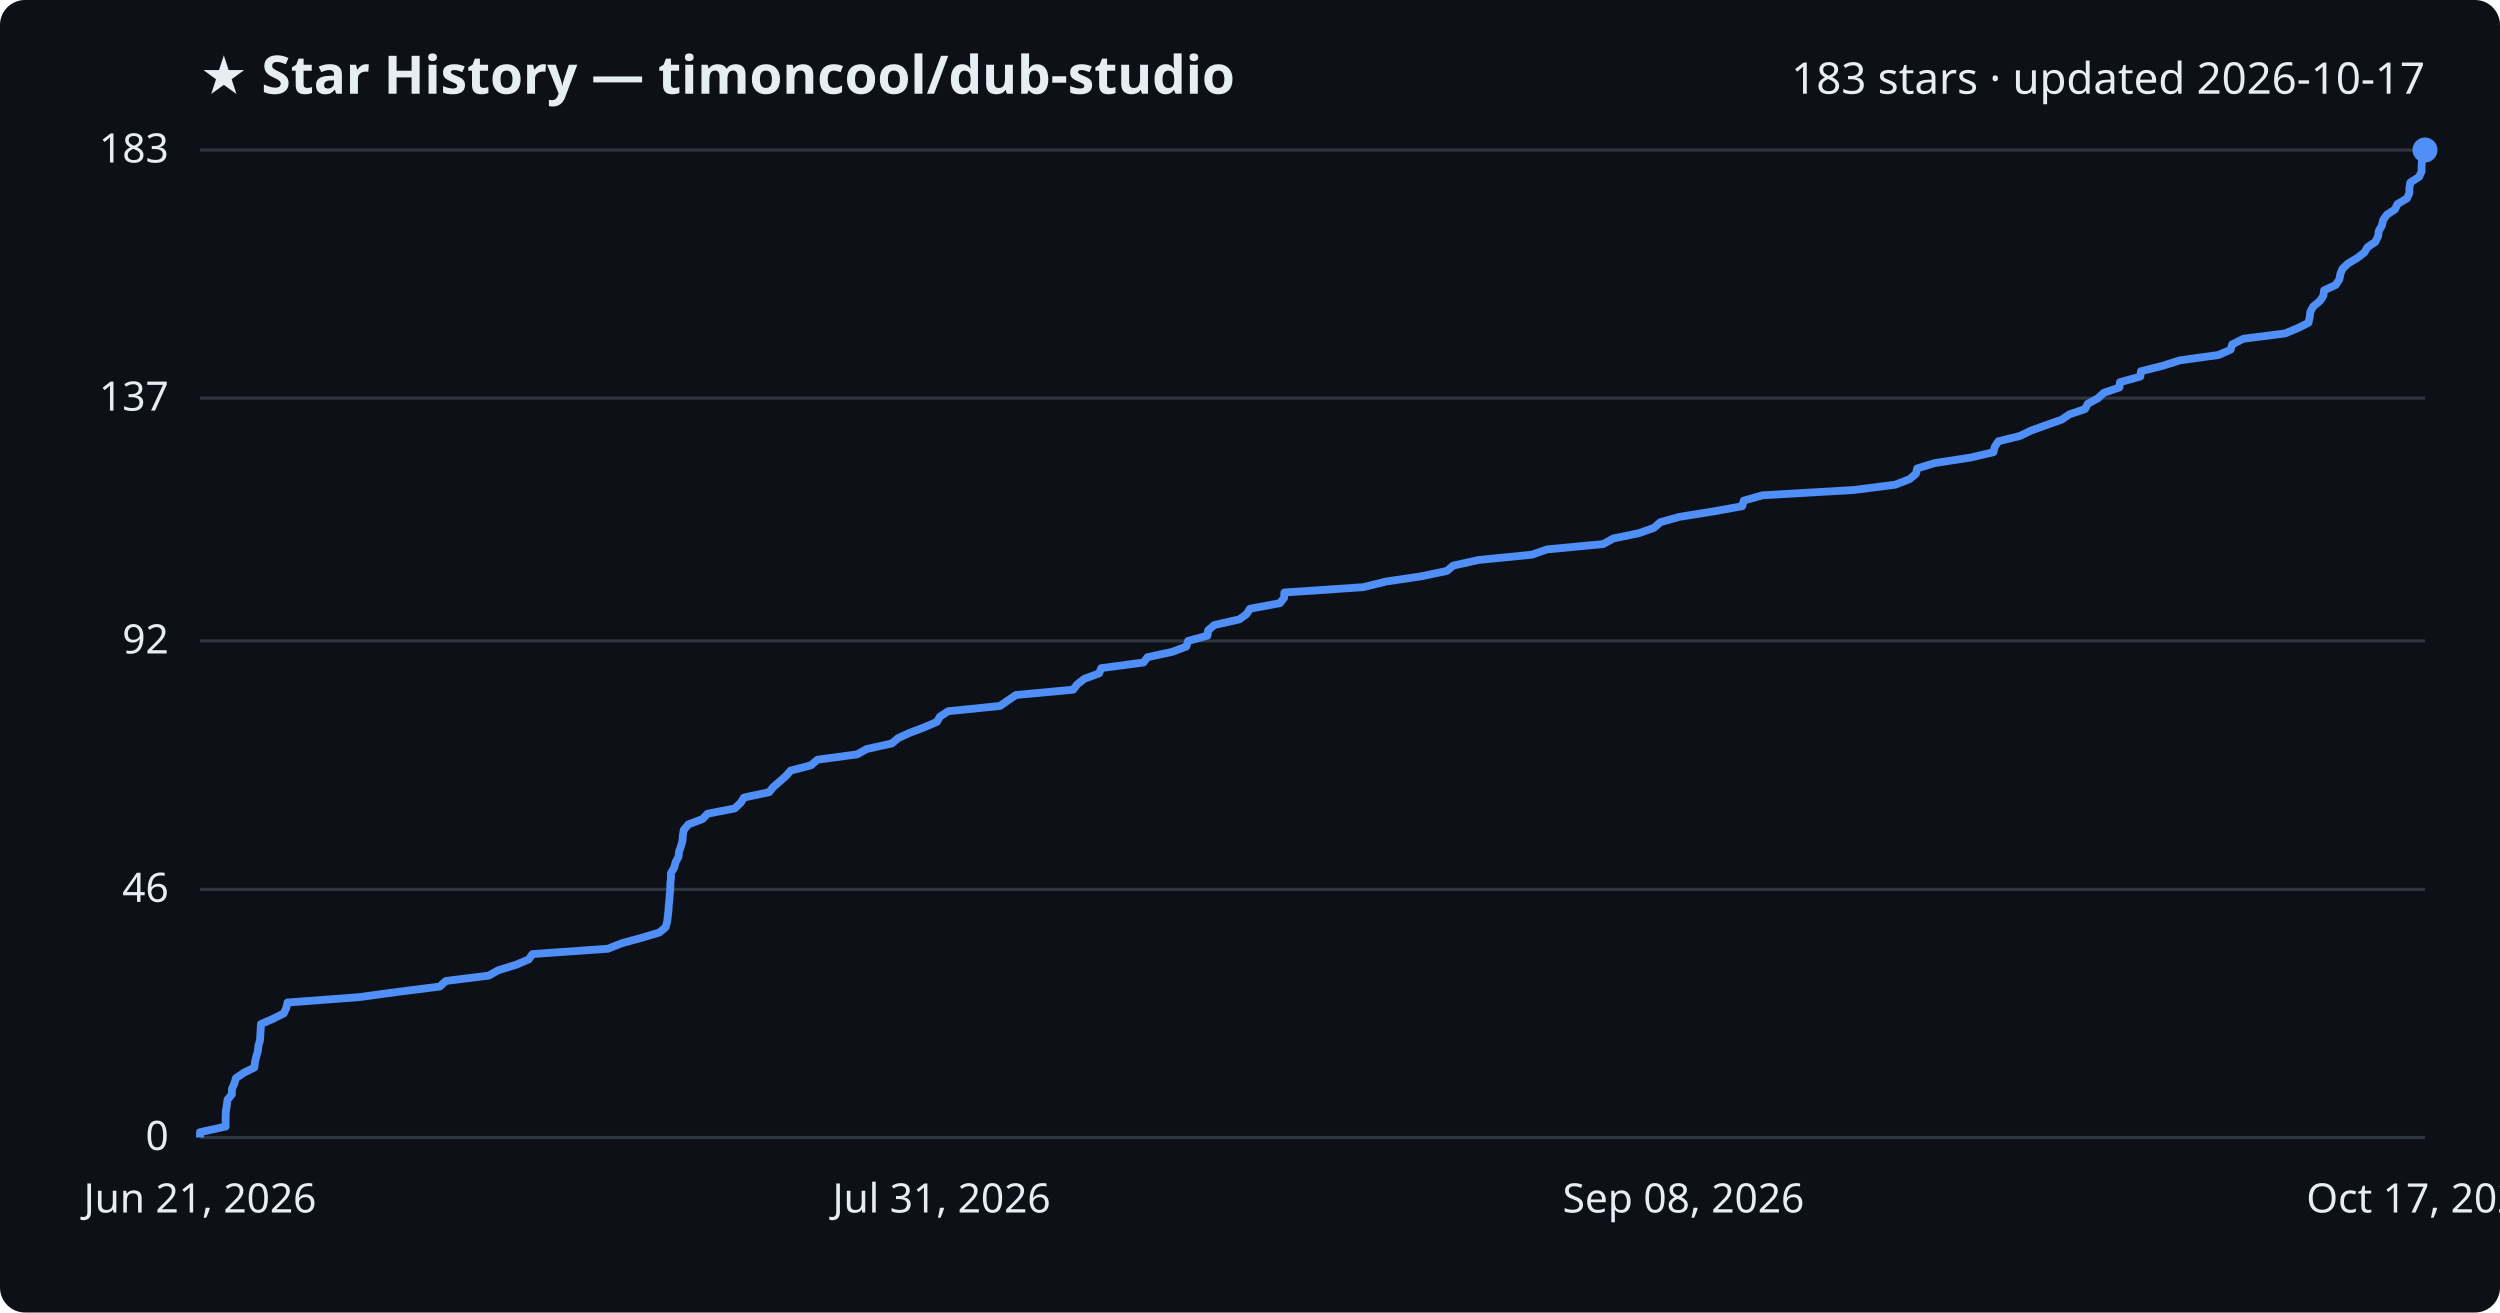
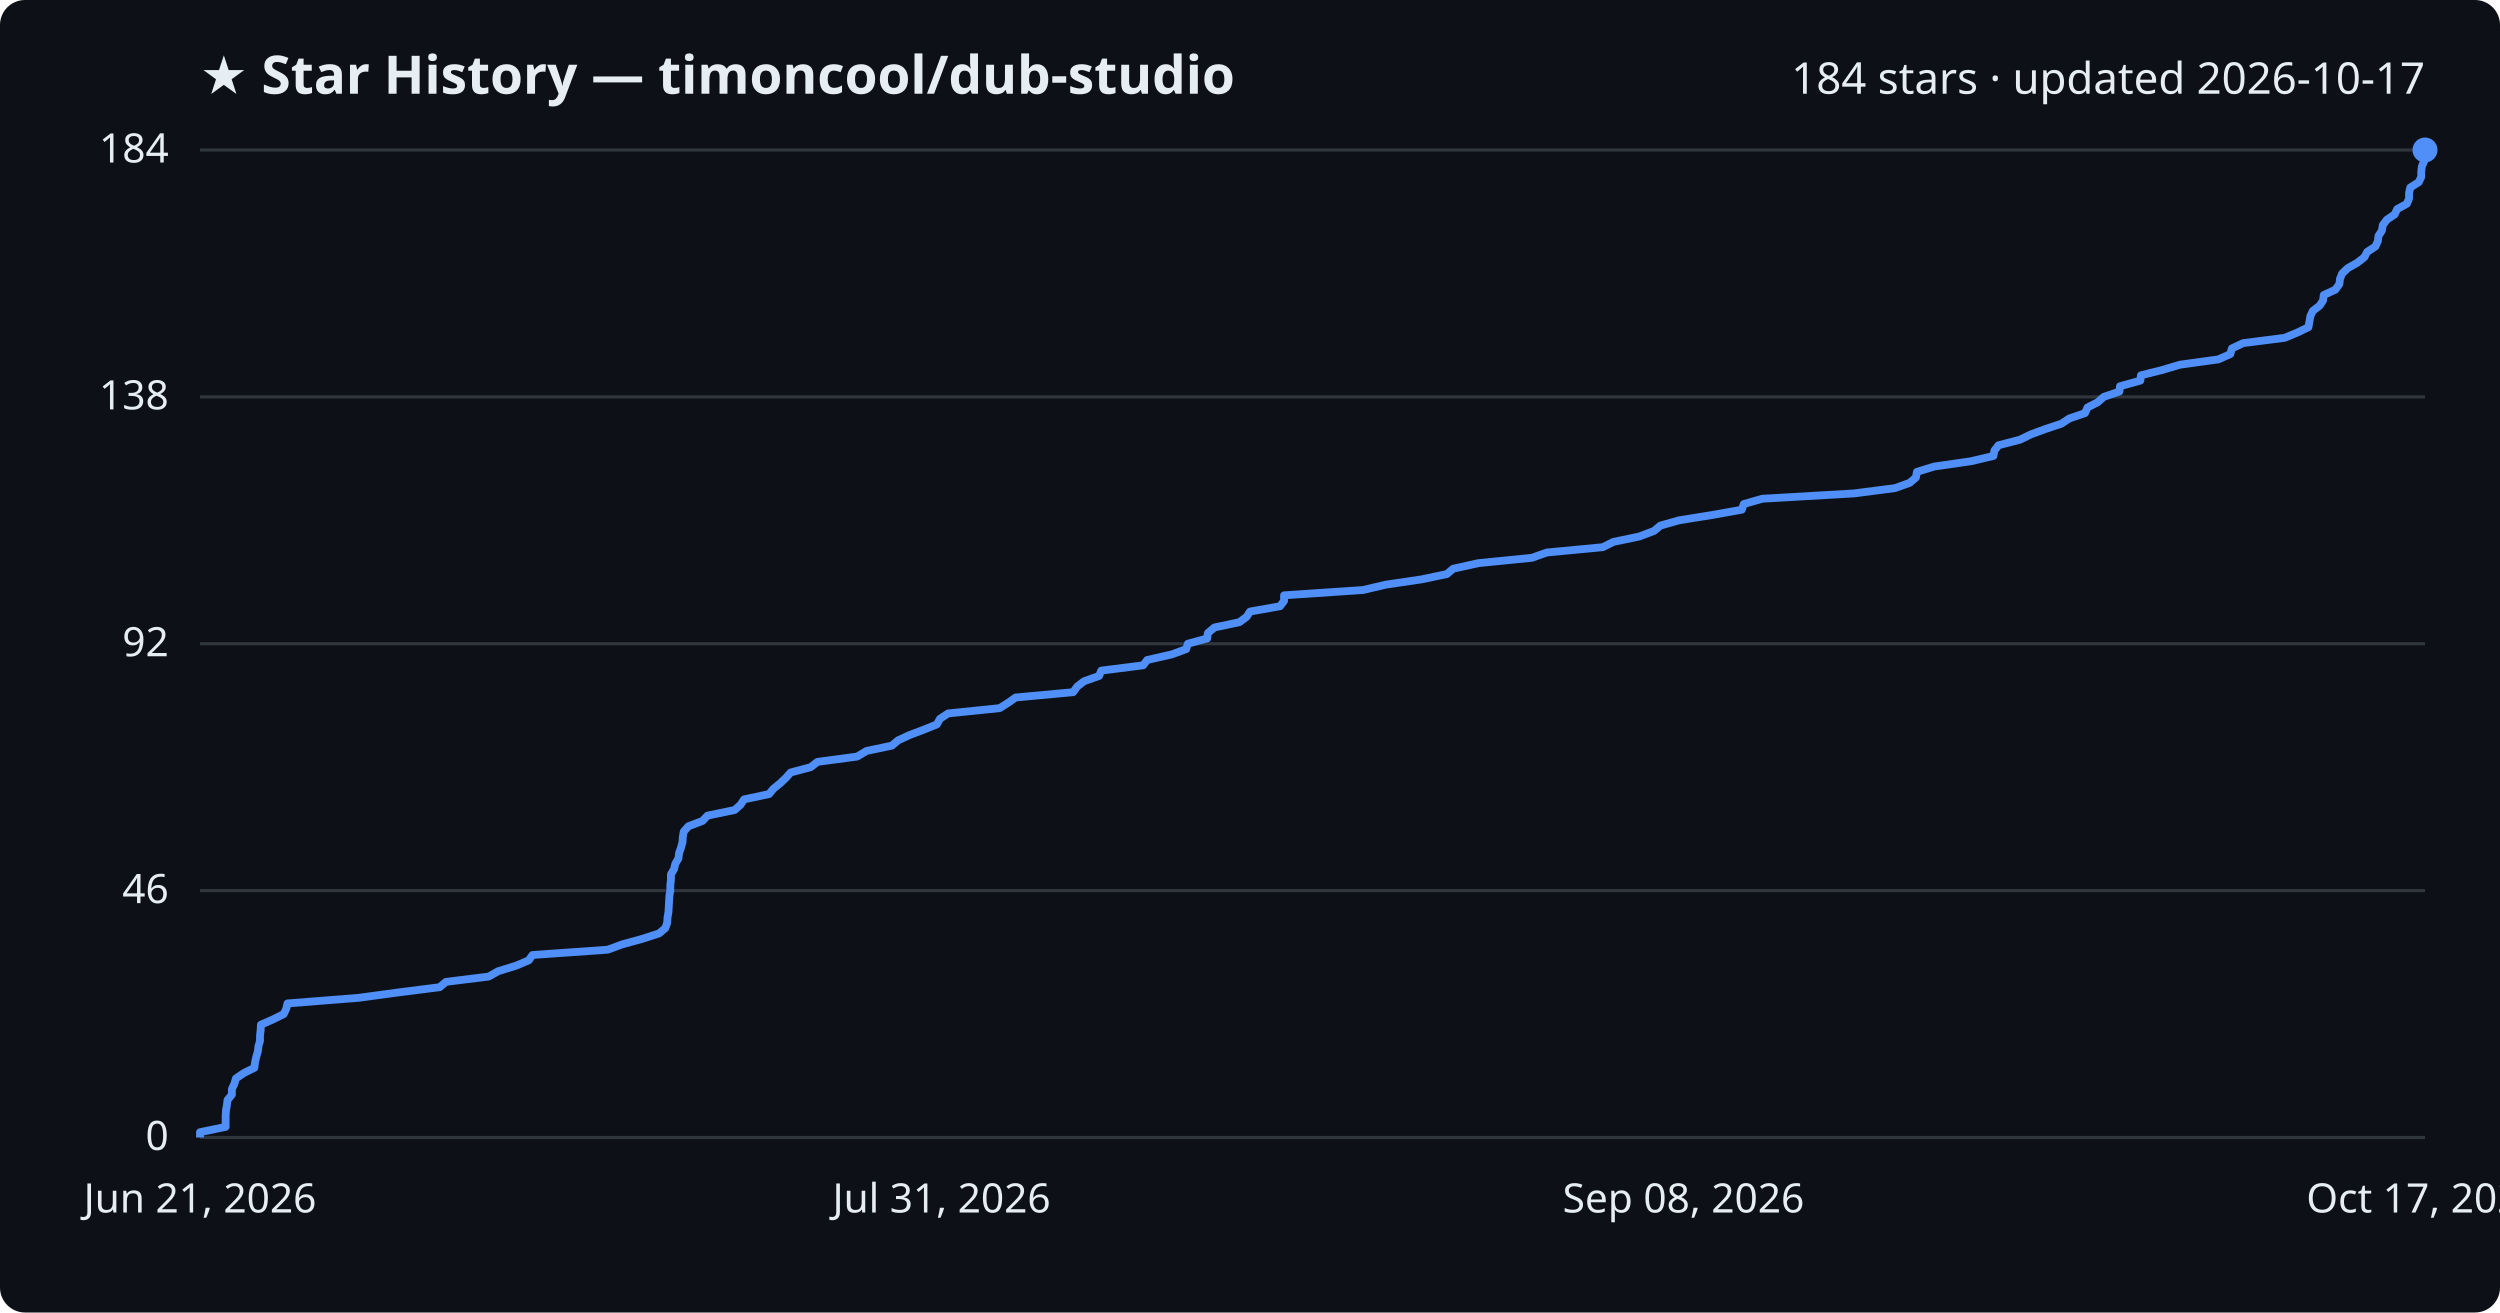
<svg xmlns="http://www.w3.org/2000/svg" viewBox="0 0 800 420" font-family="Segoe UI, sans-serif">
  <rect width="800" height="420" fill="#0d1117" rx="8" />
  <text x="64" y="30" fill="#e6edf3" font-size="17" font-weight="700">★ Star History — timoncool/dub-studio</text>
-   <text x="776" y="30" fill="#e6edf3" font-size="14" text-anchor="end">183 stars · updated 2026-10-17</text>
+   <text x="776" y="30" fill="#e6edf3" font-size="14" text-anchor="end">184 stars · updated 2026-10-17</text>
  <line x1="64" y1="364.0" x2="776" y2="364.0" stroke="#30363d" stroke-width="1" />
  <text x="54" y="368.0" fill="#e6edf3" font-size="13" text-anchor="end">0</text>
-   <line x1="64" y1="284.6" x2="776" y2="284.6" stroke="#30363d" stroke-width="1" />
-   <text x="54" y="288.6" fill="#e6edf3" font-size="13" text-anchor="end">46</text>
-   <line x1="64" y1="205.1" x2="776" y2="205.1" stroke="#30363d" stroke-width="1" />
-   <text x="54" y="209.1" fill="#e6edf3" font-size="13" text-anchor="end">92</text>
-   <line x1="64" y1="127.4" x2="776" y2="127.4" stroke="#30363d" stroke-width="1" />
-   <text x="54" y="131.4" fill="#e6edf3" font-size="13" text-anchor="end">137</text>
+   <line x1="64" y1="285.0" x2="776" y2="285.0" stroke="#30363d" stroke-width="1" />
+   <text x="54" y="289.0" fill="#e6edf3" font-size="13" text-anchor="end">46</text>
+   <line x1="64" y1="206.0" x2="776" y2="206.0" stroke="#30363d" stroke-width="1" />
+   <text x="54" y="210.0" fill="#e6edf3" font-size="13" text-anchor="end">92</text>
+   <line x1="64" y1="127.0" x2="776" y2="127.0" stroke="#30363d" stroke-width="1" />
+   <text x="54" y="131.0" fill="#e6edf3" font-size="13" text-anchor="end">138</text>
  <line x1="64" y1="48.0" x2="776" y2="48.0" stroke="#30363d" stroke-width="1" />
-   <text x="54" y="52.0" fill="#e6edf3" font-size="13" text-anchor="end">183</text>
-   <path d="M64.0,364.0 L64.0,362.3 L72.2,360.5 L72.2,358.8 L72.2,357.1 L72.3,355.4 L72.6,353.6 L72.8,351.9 L74.2,350.2 L74.2,348.5 L75.0,346.7 L75.5,345.0 L78.0,343.3 L81.4,341.6 L81.6,339.8 L82.0,338.1 L82.5,336.4 L82.7,334.6 L83.2,332.9 L83.3,331.2 L83.4,329.5 L83.5,327.7 L87.4,326.0 L90.8,324.3 L91.6,322.6 L92.0,320.8 L114.8,319.1 L127.3,317.4 L140.7,315.7 L142.7,313.9 L156.4,312.2 L159.4,310.5 L165.2,308.7 L169.2,307.0 L170.4,305.3 L194.5,303.6 L199.1,301.8 L205.3,300.1 L211.0,298.4 L213.0,296.7 L213.5,294.9 L213.7,293.2 L213.9,291.5 L214.0,289.7 L214.2,288.0 L214.3,286.3 L214.5,284.6 L214.5,282.8 L214.7,281.1 L214.7,279.4 L215.7,277.7 L216.2,275.9 L217.1,274.2 L217.3,272.5 L217.9,270.8 L218.4,269.0 L218.5,267.3 L218.8,265.6 L220.3,263.8 L224.8,262.1 L226.4,260.4 L235.1,258.7 L237.0,256.9 L238.1,255.2 L246.1,253.5 L247.5,251.8 L249.6,250.0 L251.5,248.3 L253.0,246.6 L259.5,244.9 L261.6,243.1 L274.3,241.4 L277.3,239.7 L285.4,237.9 L287.4,236.2 L291.1,234.5 L295.6,232.8 L299.8,231.0 L300.8,229.3 L303.4,227.6 L320.0,225.9 L322.6,224.1 L325.1,222.4 L343.4,220.7 L344.7,219.0 L347.0,217.2 L351.7,215.5 L352.4,213.8 L365.9,212.0 L367.2,210.3 L375.1,208.6 L379.6,206.9 L380.2,205.1 L386.4,203.4 L386.6,201.7 L388.6,200.0 L396.6,198.2 L398.9,196.5 L400.0,194.8 L409.6,193.0 L410.9,191.3 L411.0,189.6 L436.2,187.9 L443.5,186.1 L454.9,184.4 L463.0,182.7 L465.0,181.0 L473.1,179.2 L490.2,177.5 L495.1,175.8 L513.0,174.1 L516.3,172.3 L524.5,170.6 L529.3,168.9 L531.3,167.1 L537.4,165.4 L548.0,163.7 L557.5,162.0 L558.0,160.2 L564.0,158.5 L593.2,156.8 L606.5,155.1 L611.1,153.3 L613.1,151.6 L613.5,149.9 L619.0,148.2 L630.7,146.4 L637.9,144.7 L638.3,143.0 L639.5,141.2 L646.4,139.5 L649.9,137.8 L654.6,136.1 L659.7,134.3 L662.2,132.6 L667.2,130.9 L668.1,129.2 L671.4,127.4 L673.2,125.7 L678.2,124.0 L678.4,122.3 L684.9,120.5 L685.1,118.8 L691.9,117.1 L697.6,115.3 L709.9,113.6 L713.8,111.9 L714.3,110.2 L717.9,108.4 L731.2,106.7 L735.3,105.0 L738.7,103.3 L739.1,101.5 L739.3,99.8 L740.2,98.1 L742.4,96.3 L743.5,94.6 L743.7,92.9 L747.4,91.2 L748.6,89.4 L748.9,87.7 L749.6,86.0 L751.4,84.3 L754.4,82.5 L756.6,80.8 L757.6,79.1 L760.1,77.4 L761.0,75.6 L761.2,73.9 L762.2,72.2 L762.6,70.4 L763.8,68.7 L766.4,67.0 L767.2,65.3 L770.2,63.5 L771.0,61.8 L771.0,60.1 L771.3,58.4 L774.1,56.6 L774.9,54.9 L774.9,53.2 L775.0,51.5 L775.9,49.7 L776.0,48.0 L776.0,48.0" fill="none" stroke="#4f8ff7" stroke-width="2.5" stroke-linejoin="round" />
+   <text x="54" y="52.0" fill="#e6edf3" font-size="13" text-anchor="end">184</text>
+   <path d="M64.0,364.0 L64.0,362.3 L72.2,360.6 L72.2,358.8 L72.2,357.1 L72.3,355.4 L72.6,353.7 L72.8,352.0 L74.2,350.3 L74.2,348.5 L75.0,346.8 L75.5,345.1 L78.0,343.4 L81.4,341.7 L81.6,340.0 L82.0,338.2 L82.5,336.5 L82.7,334.8 L83.2,333.1 L83.2,331.4 L83.4,329.7 L83.5,327.9 L87.4,326.2 L90.8,324.5 L91.6,322.8 L92.0,321.1 L114.8,319.3 L127.3,317.6 L140.7,315.9 L142.7,314.2 L156.4,312.5 L159.4,310.8 L165.2,309.0 L169.2,307.3 L170.4,305.6 L194.5,303.9 L199.1,302.2 L205.3,300.5 L210.9,298.7 L212.9,297.0 L213.5,295.3 L213.6,293.6 L213.9,291.9 L214.0,290.2 L214.1,288.4 L214.2,286.7 L214.5,285.0 L214.5,283.3 L214.7,281.6 L214.7,279.8 L215.7,278.1 L216.1,276.4 L217.1,274.7 L217.3,273.0 L217.9,271.3 L218.4,269.5 L218.5,267.8 L218.8,266.1 L220.3,264.4 L224.8,262.7 L226.4,261.0 L235.1,259.2 L237.0,257.5 L238.1,255.8 L246.1,254.1 L247.5,252.4 L249.6,250.7 L251.5,248.9 L253.0,247.2 L259.4,245.5 L261.6,243.8 L274.3,242.1 L277.3,240.3 L285.4,238.6 L287.4,236.9 L291.1,235.2 L295.6,233.5 L299.8,231.8 L300.8,230.0 L303.4,228.3 L319.9,226.6 L322.6,224.9 L325.0,223.2 L343.4,221.5 L344.7,219.7 L346.9,218.0 L351.7,216.3 L352.4,214.6 L365.8,212.9 L367.1,211.2 L375.0,209.4 L379.6,207.7 L380.1,206.0 L386.3,204.3 L386.5,202.6 L388.6,200.8 L396.6,199.1 L398.9,197.4 L400.0,195.7 L409.6,194.0 L410.9,192.3 L410.9,190.5 L436.2,188.8 L443.4,187.1 L454.9,185.4 L463.0,183.7 L465.0,182.0 L473.1,180.2 L490.2,178.5 L495.0,176.8 L512.9,175.1 L516.3,173.4 L524.5,171.7 L529.3,169.9 L531.3,168.2 L537.3,166.5 L547.9,164.8 L557.4,163.1 L558.0,161.3 L563.9,159.6 L593.2,157.9 L606.4,156.2 L611.1,154.5 L613.1,152.8 L613.4,151.0 L618.9,149.3 L630.7,147.6 L637.9,145.9 L638.2,144.2 L639.5,142.5 L646.4,140.7 L649.9,139.0 L654.5,137.3 L659.6,135.6 L662.2,133.9 L667.2,132.2 L668.0,130.4 L671.3,128.7 L673.2,127.0 L678.2,125.3 L678.4,123.6 L684.9,121.8 L685.1,120.1 L691.9,118.4 L697.6,116.7 L709.9,115.0 L713.7,113.3 L714.2,111.5 L717.8,109.8 L731.1,108.1 L735.2,106.4 L738.7,104.7 L739.0,103.0 L739.3,101.2 L740.1,99.5 L742.3,97.8 L743.4,96.1 L743.6,94.4 L747.3,92.7 L748.6,90.9 L748.8,89.2 L749.5,87.5 L751.3,85.8 L754.3,84.1 L756.6,82.3 L757.5,80.6 L760.1,78.9 L760.9,77.2 L761.1,75.5 L762.2,73.8 L762.5,72.0 L763.8,70.3 L766.3,68.6 L767.1,66.9 L770.2,65.2 L770.9,63.5 L770.9,61.7 L771.3,60.0 L774.0,58.3 L774.8,56.6 L774.8,54.9 L775.0,53.2 L775.8,51.4 L775.9,49.7 L776.0,48.0 L776.0,48.0" fill="none" stroke="#4f8ff7" stroke-width="2.5" stroke-linejoin="round" />
  <circle cx="776.0" cy="48.0" r="4" fill="#4f8ff7" />
  <text x="64.0" y="388" fill="#e6edf3" font-size="13" text-anchor="middle">Jun 21, 2026</text>
  <text x="301.3" y="388" fill="#e6edf3" font-size="13" text-anchor="middle">Jul 31, 2026</text>
  <text x="538.7" y="388" fill="#e6edf3" font-size="13" text-anchor="middle">Sep 08, 2026</text>
  <text x="776.0" y="388" fill="#e6edf3" font-size="13" text-anchor="middle">Oct 17, 2026</text>
</svg>
